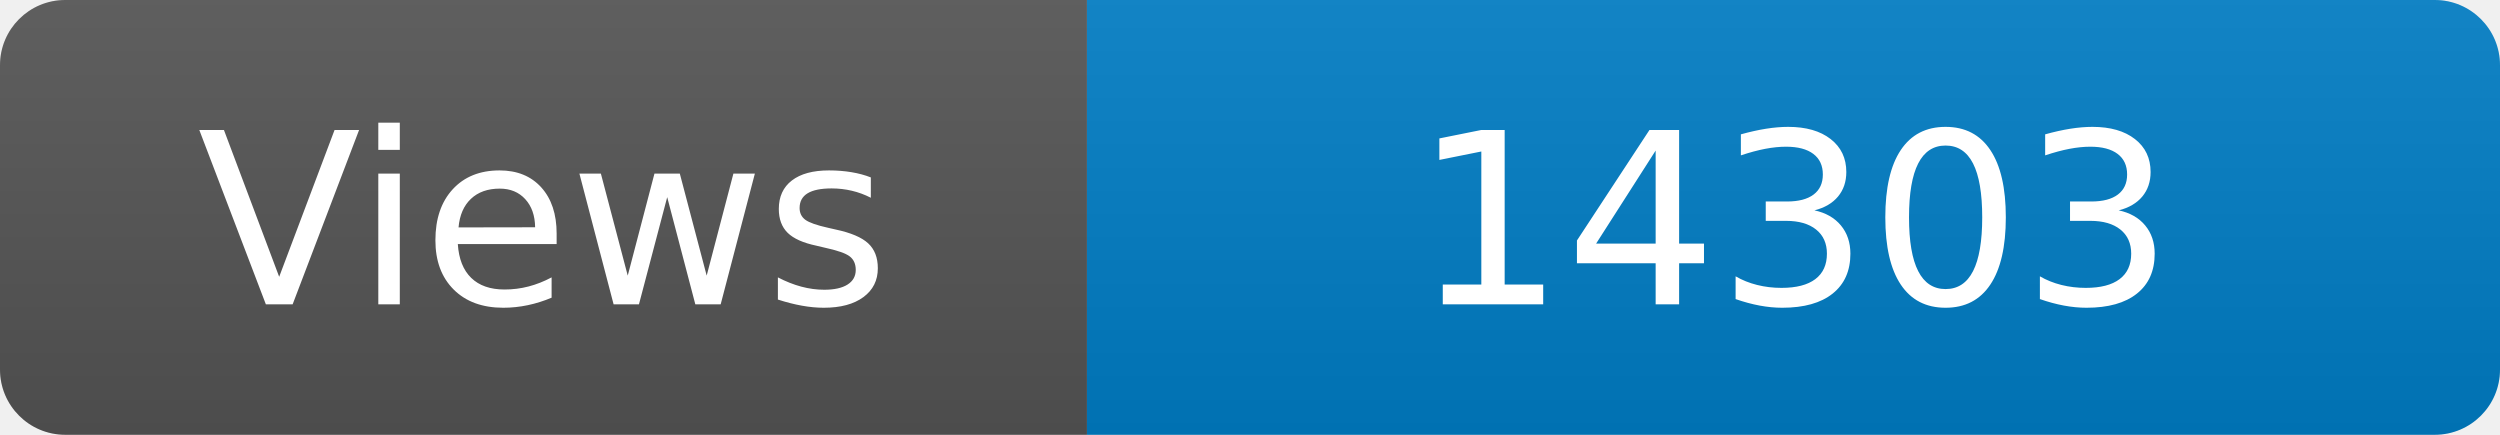
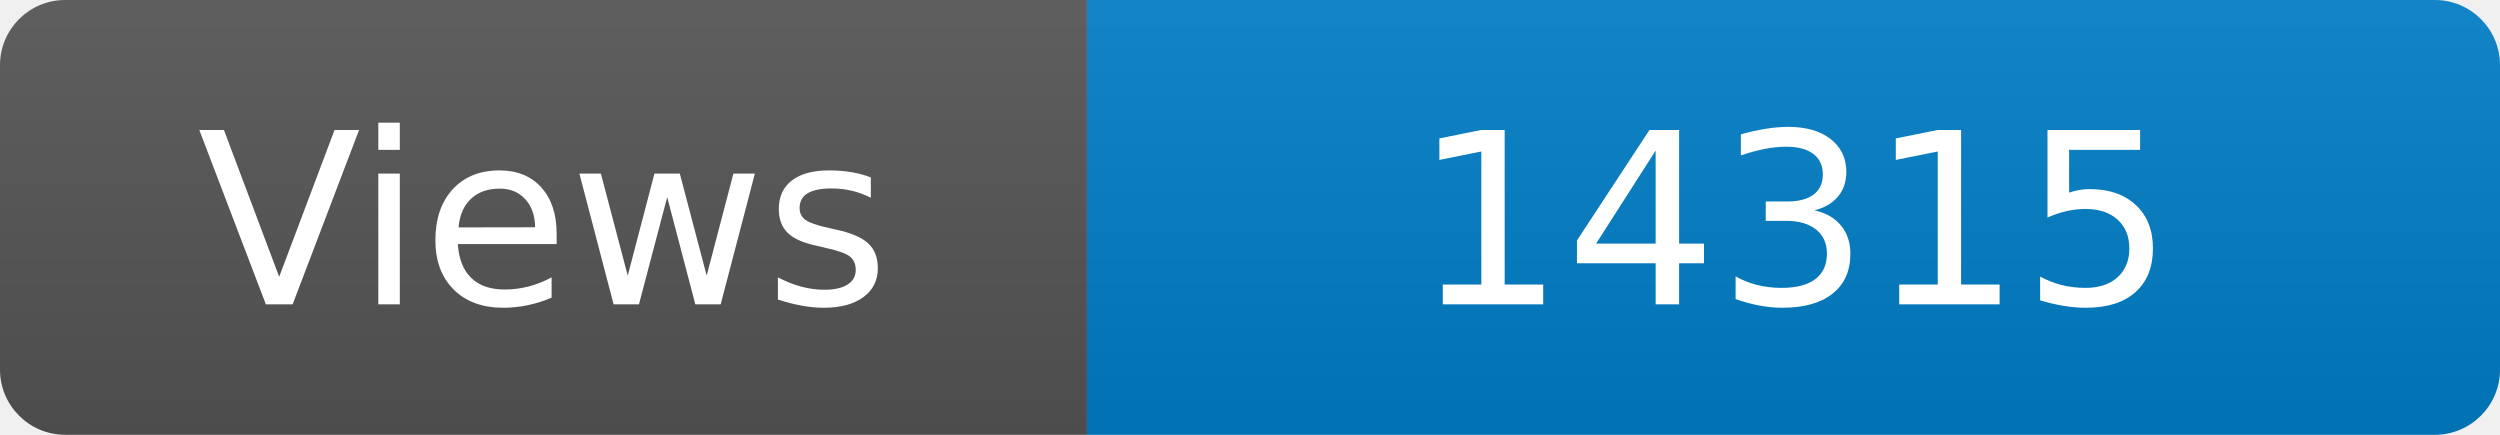
<svg xmlns="http://www.w3.org/2000/svg" width="115" height="20" role="img" aria-label="Maintained?: yes">
  <linearGradient id="s" x2="0" y2="100%">
    <stop offset="0" stop-color="#bbb" stop-opacity=".1" />
    <stop offset="1" stop-opacity=".1" />
  </linearGradient>
  <clipPath id="r">
    <rect width="115" height="20" rx="3" fill="#fff" />
  </clipPath>
  <g clip-path="url(#r)">
    <rect width="50" height="20" fill="#555" />
    <rect x="50" width="160" height="20" fill="#007ec6" />
    <rect width="115" height="20" fill="url(#s)" />
  </g>
  <g fill="#fff" text-anchor="middle" font-family="Verdana,Geneva,DejaVu Sans,sans-serif" font-size="110">
    <text x="250" y="140" transform="scale(.1)" fill="#fff">Views</text>
-     <text x="825" y="140" transform="scale(.1)" fill="#fff">14303</text>
+     <text x="825" y="140" transform="scale(.1)" fill="#fff">14315</text>
  </g>
</svg>
